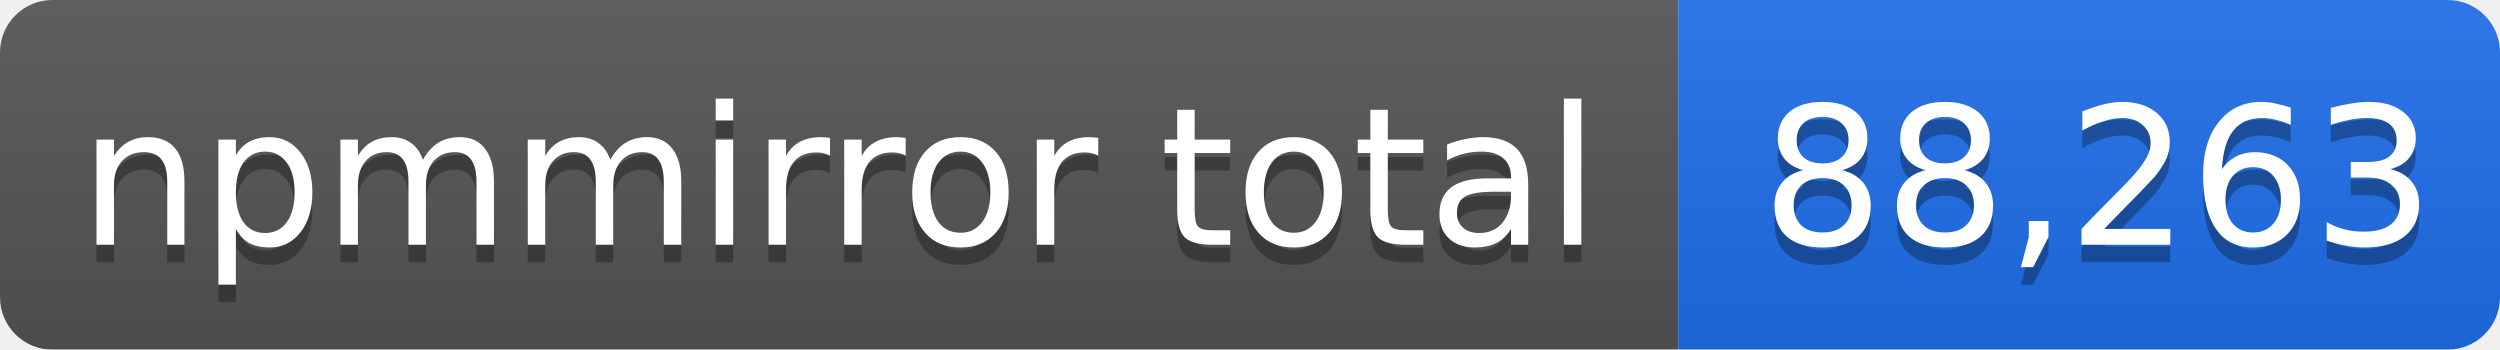
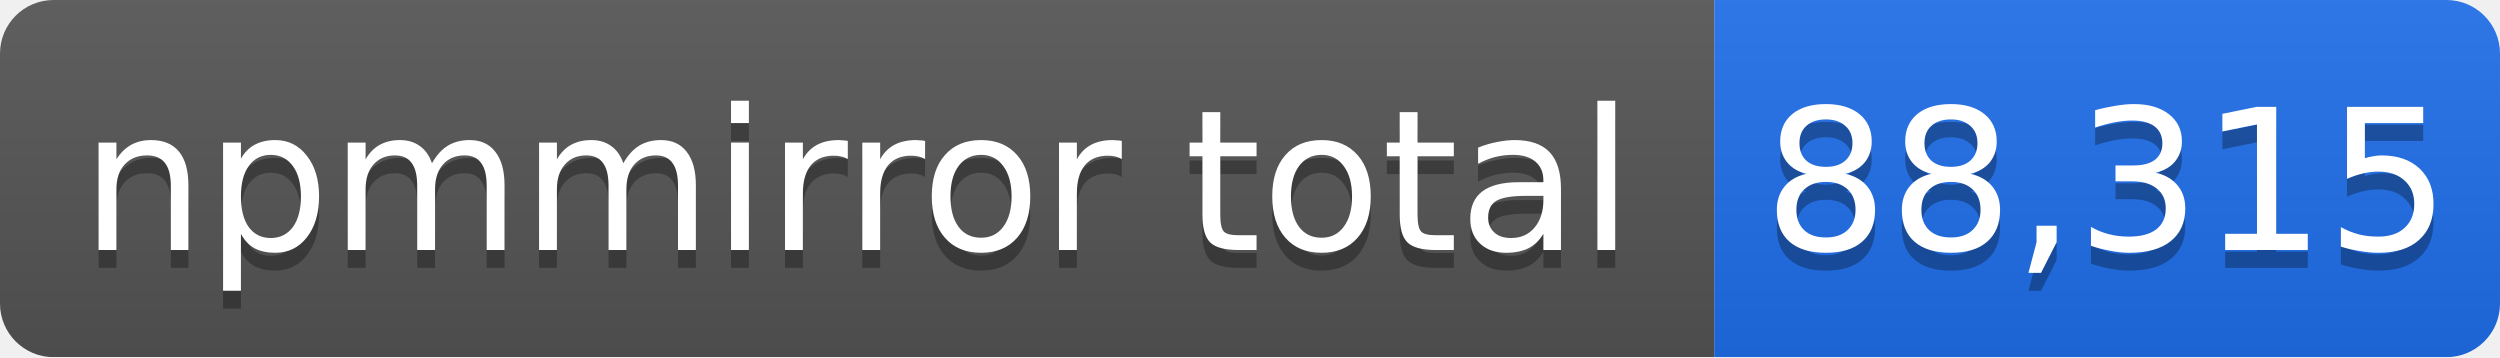
- <svg xmlns="http://www.w3.org/2000/svg" width="143" height="20" role="img" aria-label="npmmirror total: 88,263">
+ <svg xmlns="http://www.w3.org/2000/svg" width="140" height="20" role="img" aria-label="npmmirror total: 88,315">
  <linearGradient id="s" x2="0" y2="100%">
    <stop offset="0" stop-color="#bbb" stop-opacity=".1" />
    <stop offset="1" stop-opacity=".1" />
  </linearGradient>
  <mask id="m">
-     <rect width="143" height="20" rx="3" fill="#fff" />
+     <rect width="140" height="20" rx="3" fill="#fff" />
  </mask>
  <g mask="url(#m)">
    <rect width="96" height="20" fill="#555" />
-     <rect x="96" width="47" height="20" fill="#1f6feb" />
-     <rect width="143" height="20" fill="url(#s)" />
+     <rect x="96" width="44" height="20" fill="#1f6feb" />
+     <rect width="140" height="20" fill="url(#s)" />
  </g>
  <g fill="#fff" text-anchor="middle" font-family="Verdana,Geneva,DejaVu Sans,sans-serif" font-size="11">
    <text x="48" y="15" fill="#010101" fill-opacity=".3">npmmirror total</text>
    <text x="48" y="14">npmmirror total</text>
-     <text x="120" y="15" fill="#010101" fill-opacity=".3">88,263</text>
-     <text x="120" y="14">88,263</text>
+     <text x="118" y="15" fill="#010101" fill-opacity=".3">88,315</text>
+     <text x="118" y="14">88,315</text>
  </g>
</svg>
